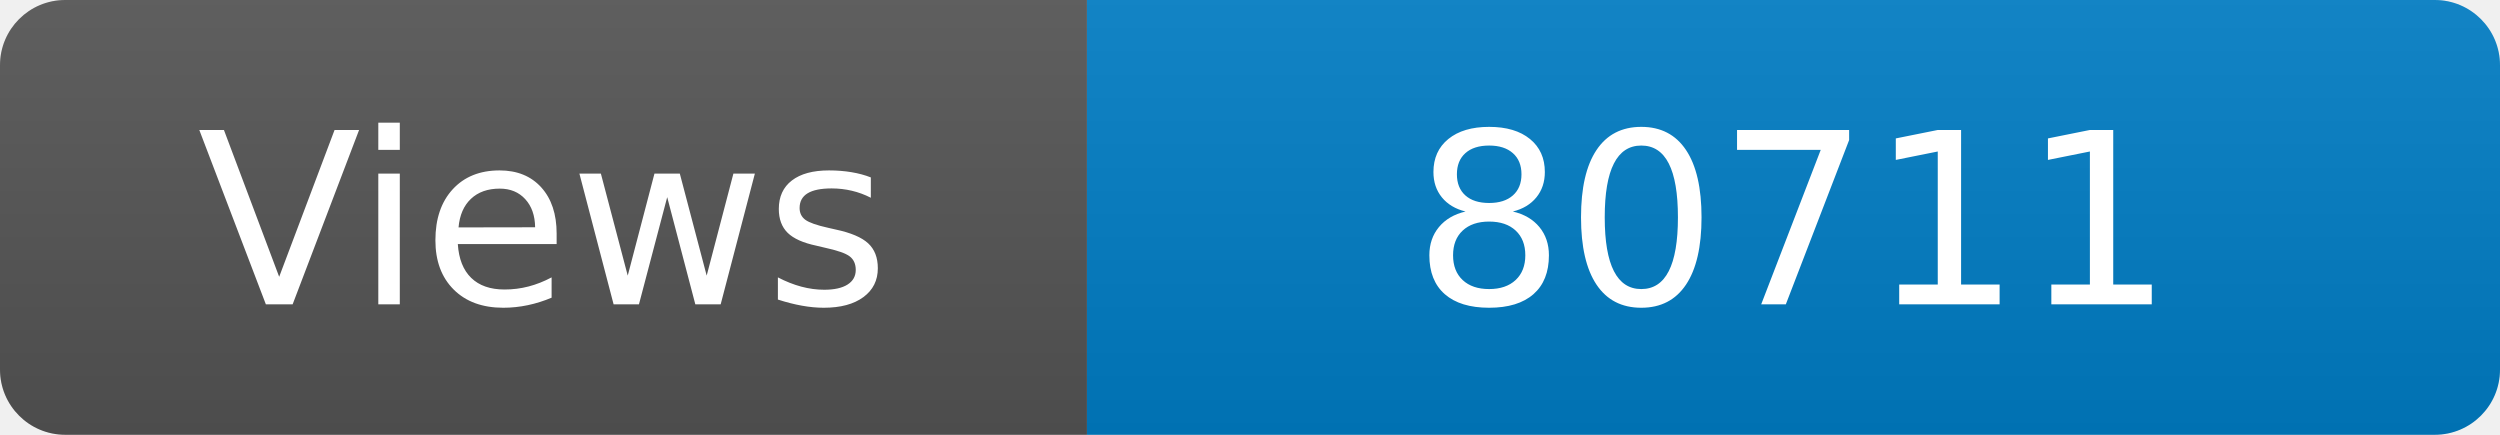
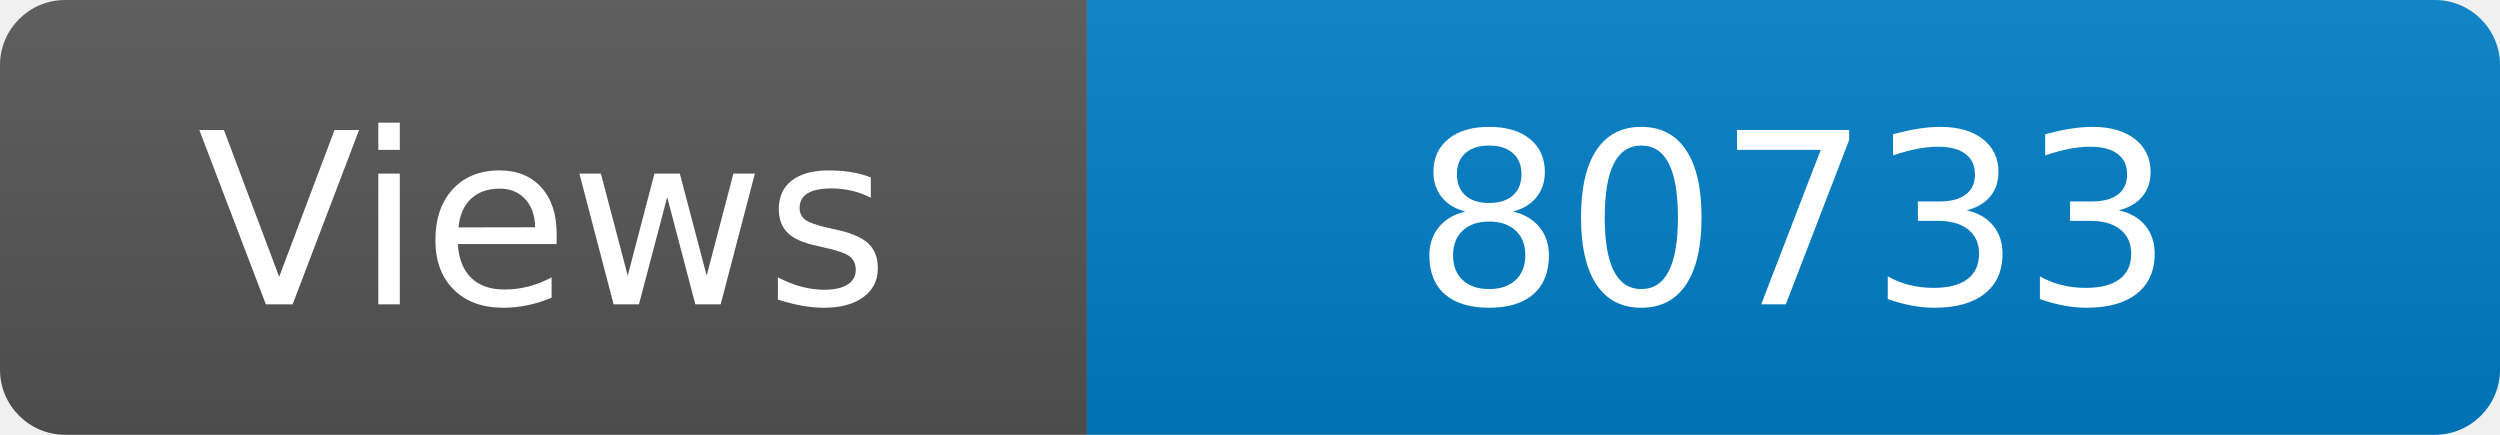
<svg xmlns="http://www.w3.org/2000/svg" width="115" height="20" role="img" aria-label="Maintained?: yes">
  <linearGradient id="s" x2="0" y2="100%">
    <stop offset="0" stop-color="#bbb" stop-opacity=".1" />
    <stop offset="1" stop-opacity=".1" />
  </linearGradient>
  <clipPath id="r">
    <rect width="115" height="20" rx="3" fill="#fff" />
  </clipPath>
  <g clip-path="url(#r)">
    <rect width="50" height="20" fill="#555" />
    <rect x="50" width="160" height="20" fill="#007ec6" />
    <rect width="115" height="20" fill="url(#s)" />
  </g>
  <g fill="#fff" text-anchor="middle" font-family="Verdana,Geneva,DejaVu Sans,sans-serif" font-size="110">
    <text x="250" y="140" transform="scale(.1)" fill="#fff">Views</text>
-     <text x="825" y="140" transform="scale(.1)" fill="#fff">80711</text>
+     <text x="825" y="140" transform="scale(.1)" fill="#fff">80733</text>
  </g>
</svg>
